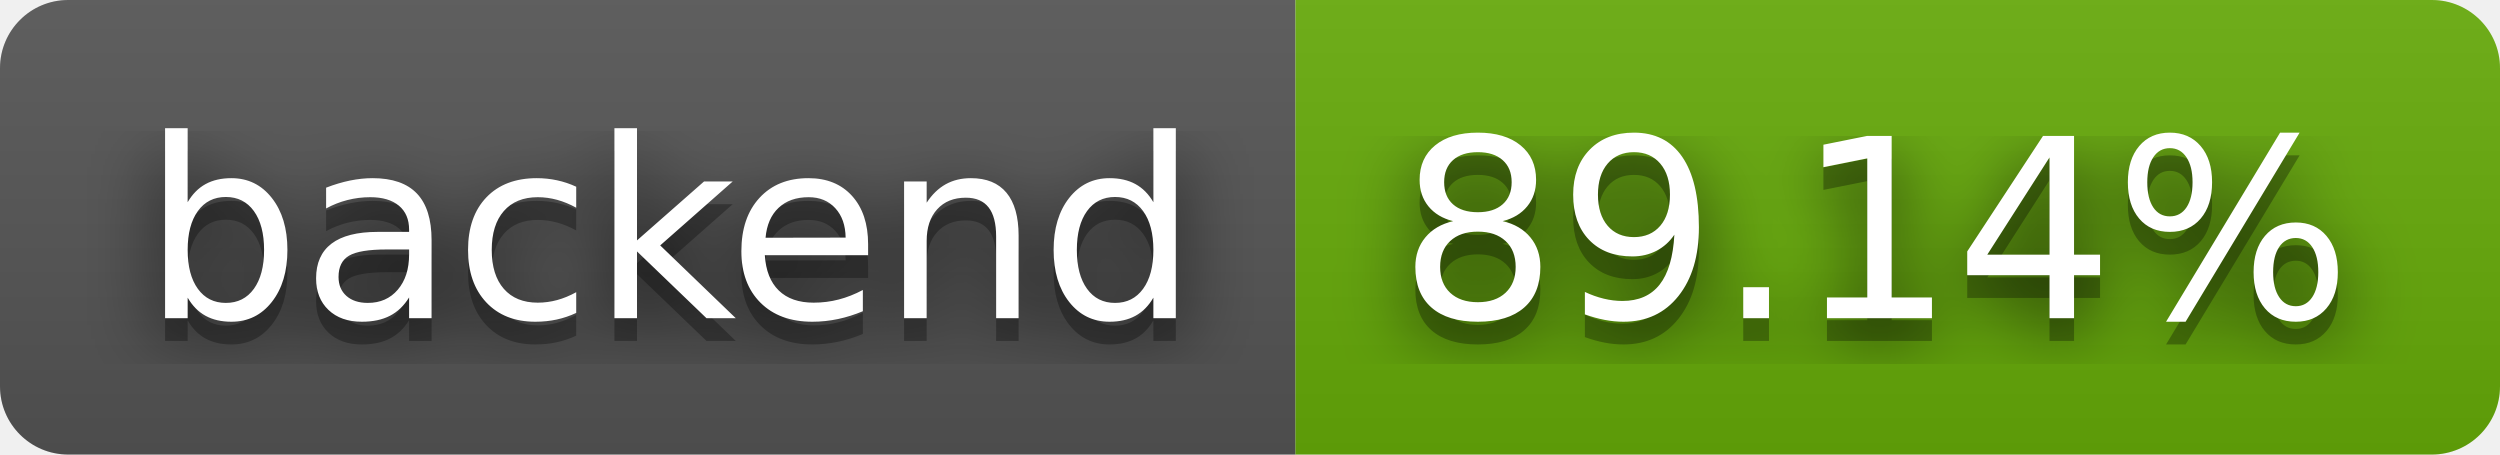
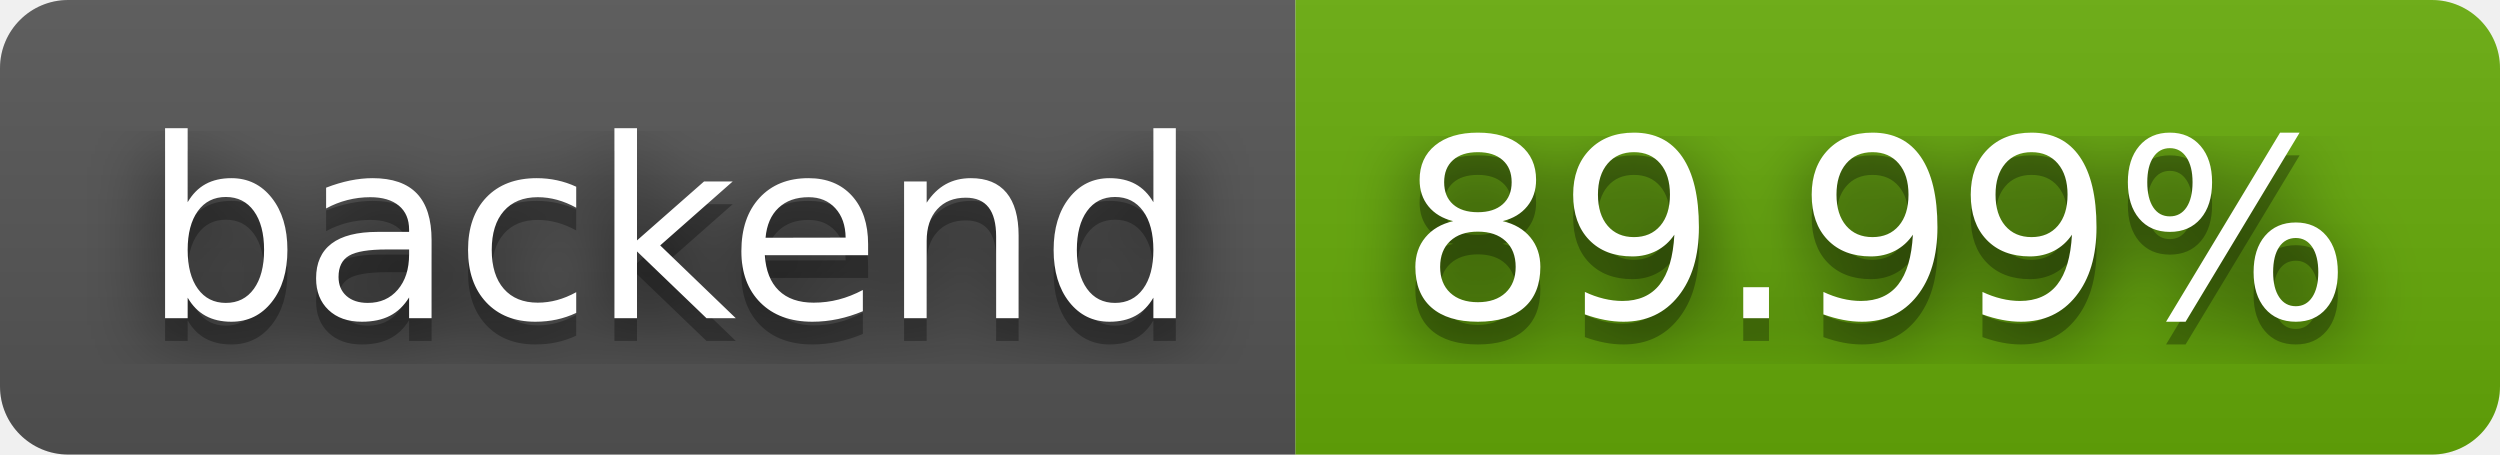
- <svg xmlns="http://www.w3.org/2000/svg" width="110" height="20" role="img" aria-label="backend: 89.14%">
+ <svg xmlns="http://www.w3.org/2000/svg" width="110" height="20" role="img" aria-label="backend: 89.99%">
  <filter id="blur">
    <feGaussianBlur stdDeviation="16" />
  </filter>
  <linearGradient id="s" x2="0" y2="100%">
    <stop offset="0" stop-color="#bbb" stop-opacity=".1" />
    <stop offset="1" stop-opacity=".1" />
  </linearGradient>
  <clipPath id="r">
    <rect width="110" height="20" rx="3" />
  </clipPath>
  <g clip-path="url(#r)">
    <rect width="57" height="20" fill="#555" />
    <rect x="57" width="53" height="20" fill="#67ac09" />
    <rect width="110" height="20" fill="url(#s)" />
  </g>
  <g fill="#fff" text-anchor="middle" font-family="Verdana,Geneva,DejaVu Sans,sans-serif" text-rendering="geometricPrecision" font-size="110">
    <g transform="scale(.1)">
      <g aria-hidden="true" fill="#010101">
        <text x="295" y="150" fill-opacity=".8" filter="url(#blur)" textLength="470">backend</text>
        <text x="295" y="150" fill-opacity=".3" textLength="470">backend</text>
      </g>
      <text x="295" y="140" textLength="470">backend</text>
    </g>
    <g transform="scale(.1)">
      <g aria-hidden="true" fill="#010101">
-         <text x="825" y="150" fill-opacity=".8" filter="url(#blur)" textLength="430">89.14%</text>
-         <text x="825" y="150" fill-opacity=".3" textLength="430">89.14%</text>
+         <text x="825" y="150" fill-opacity=".8" filter="url(#blur)" textLength="430">89.99%</text>
+         <text x="825" y="150" fill-opacity=".3" textLength="430">89.99%</text>
      </g>
-       <text x="825" y="140" textLength="430">89.14%</text>
+       <text x="825" y="140" textLength="430">89.99%</text>
    </g>
  </g>
</svg>
